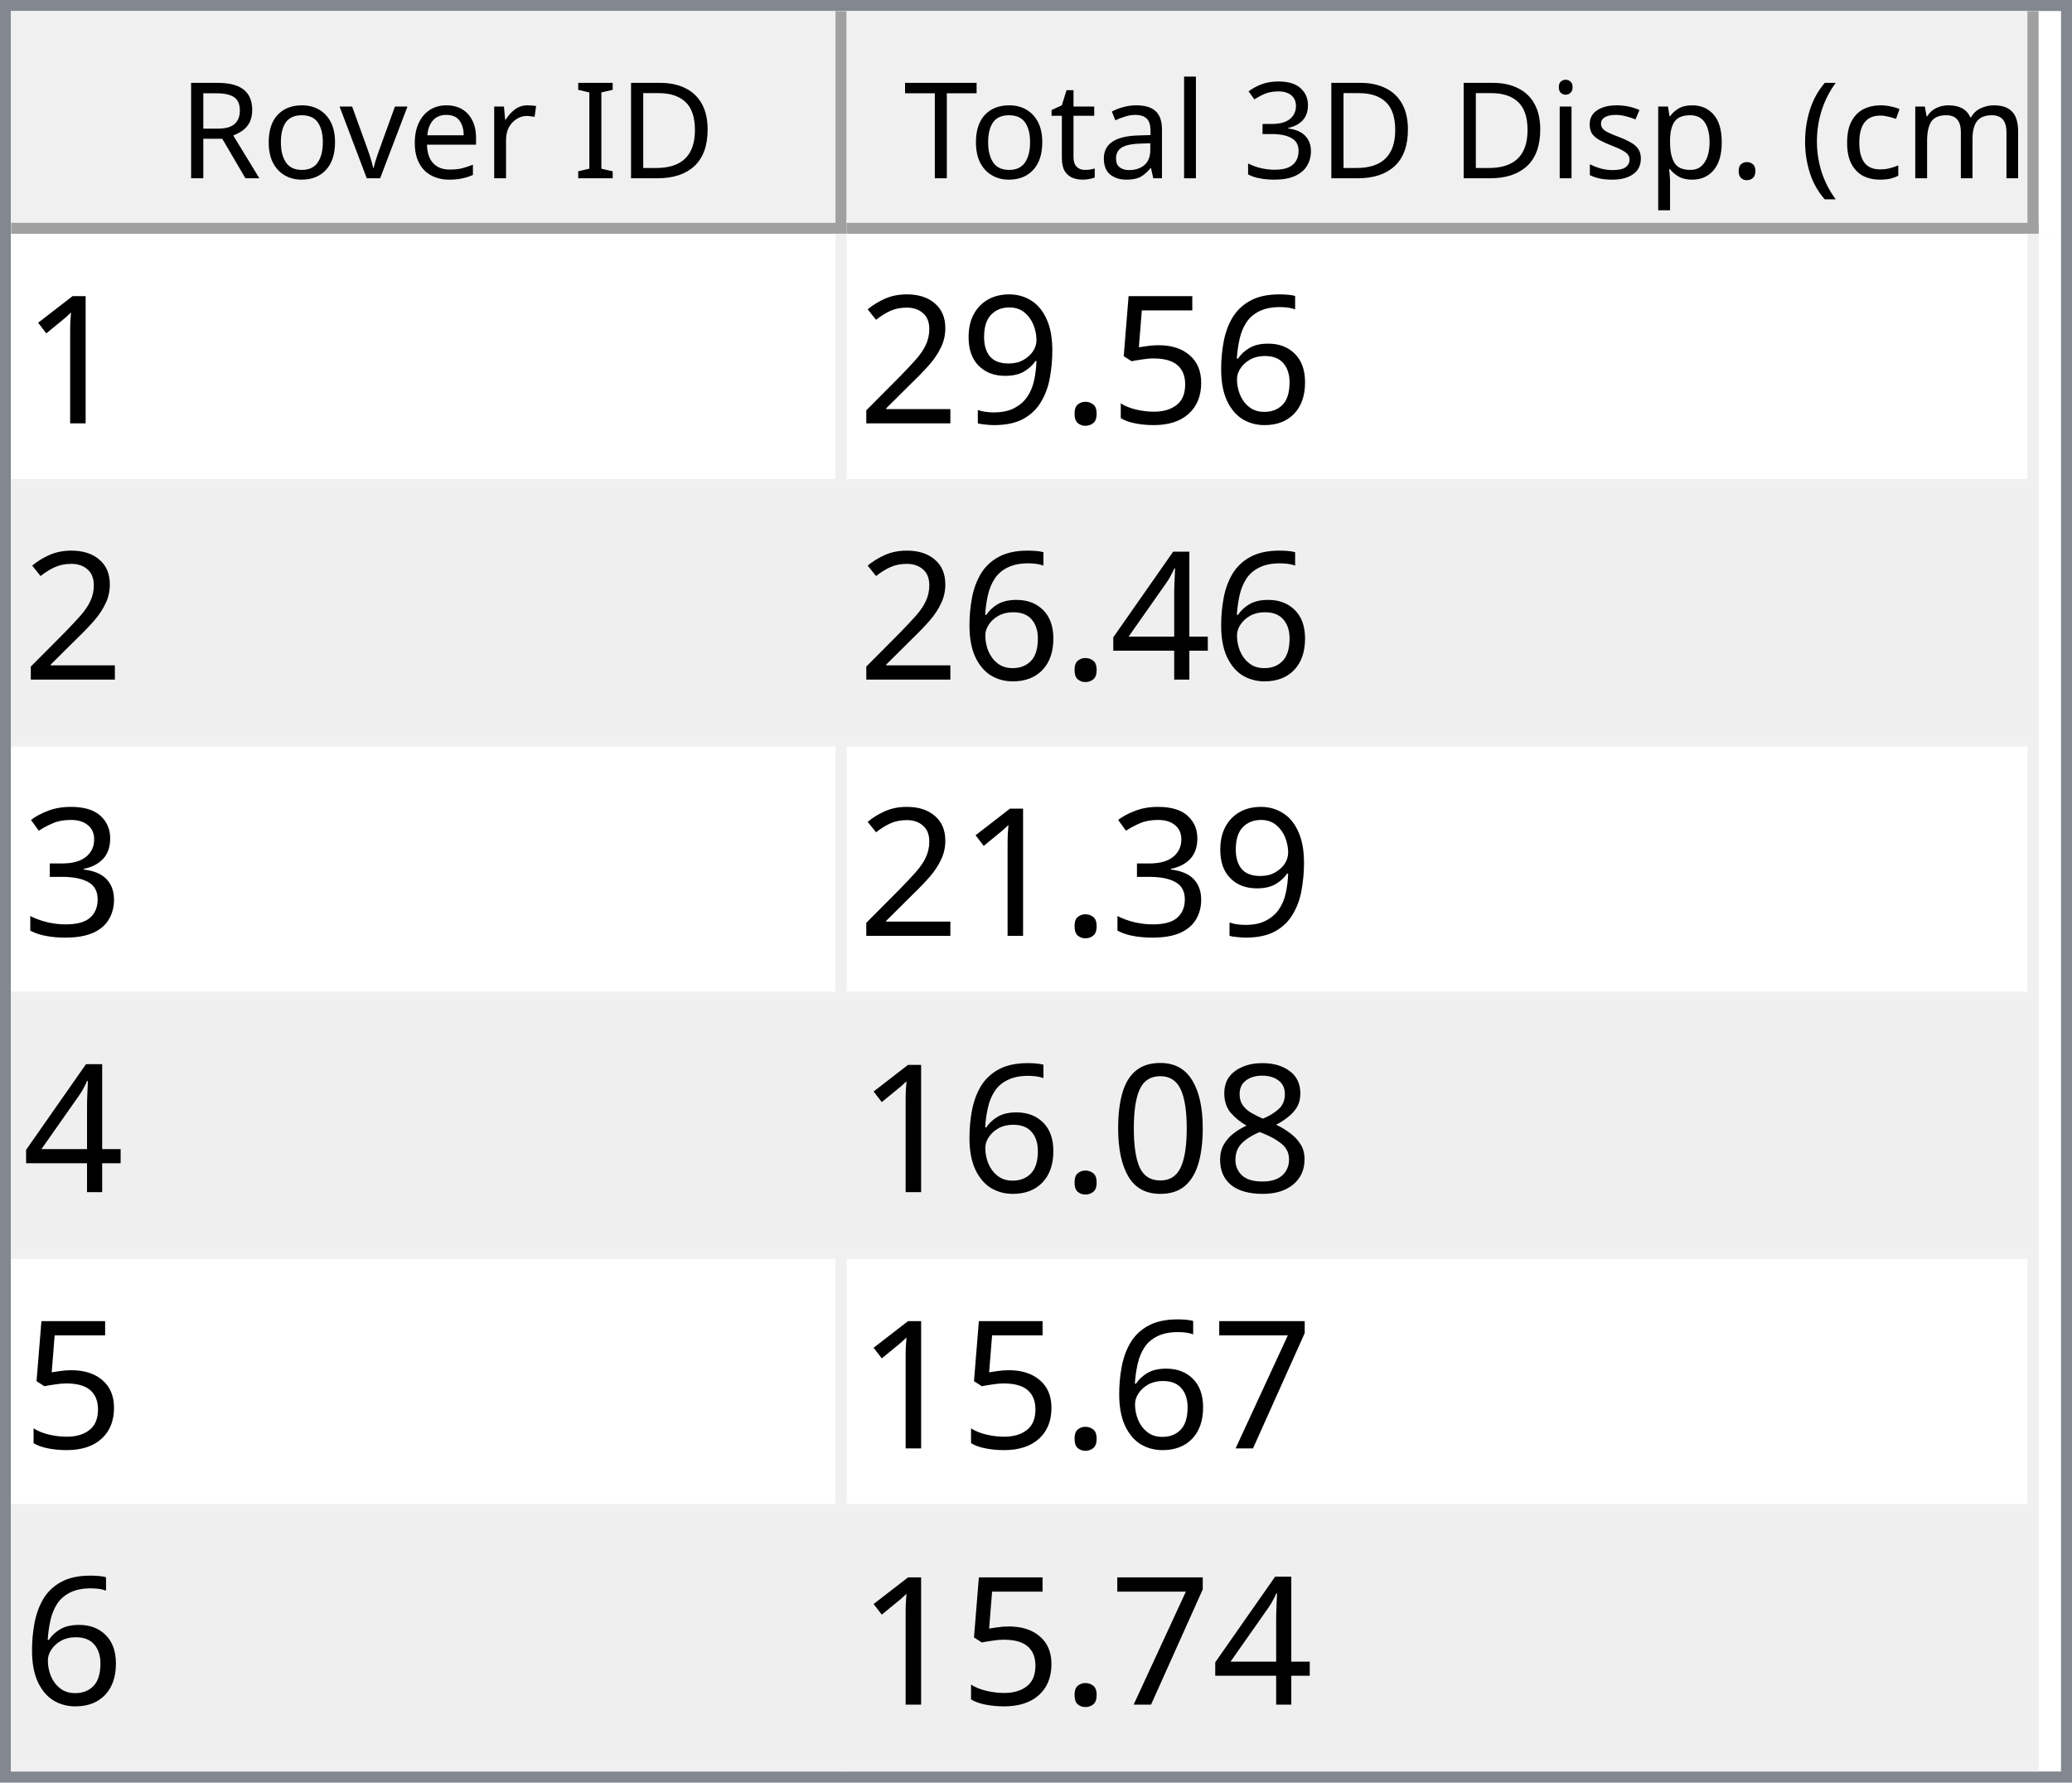
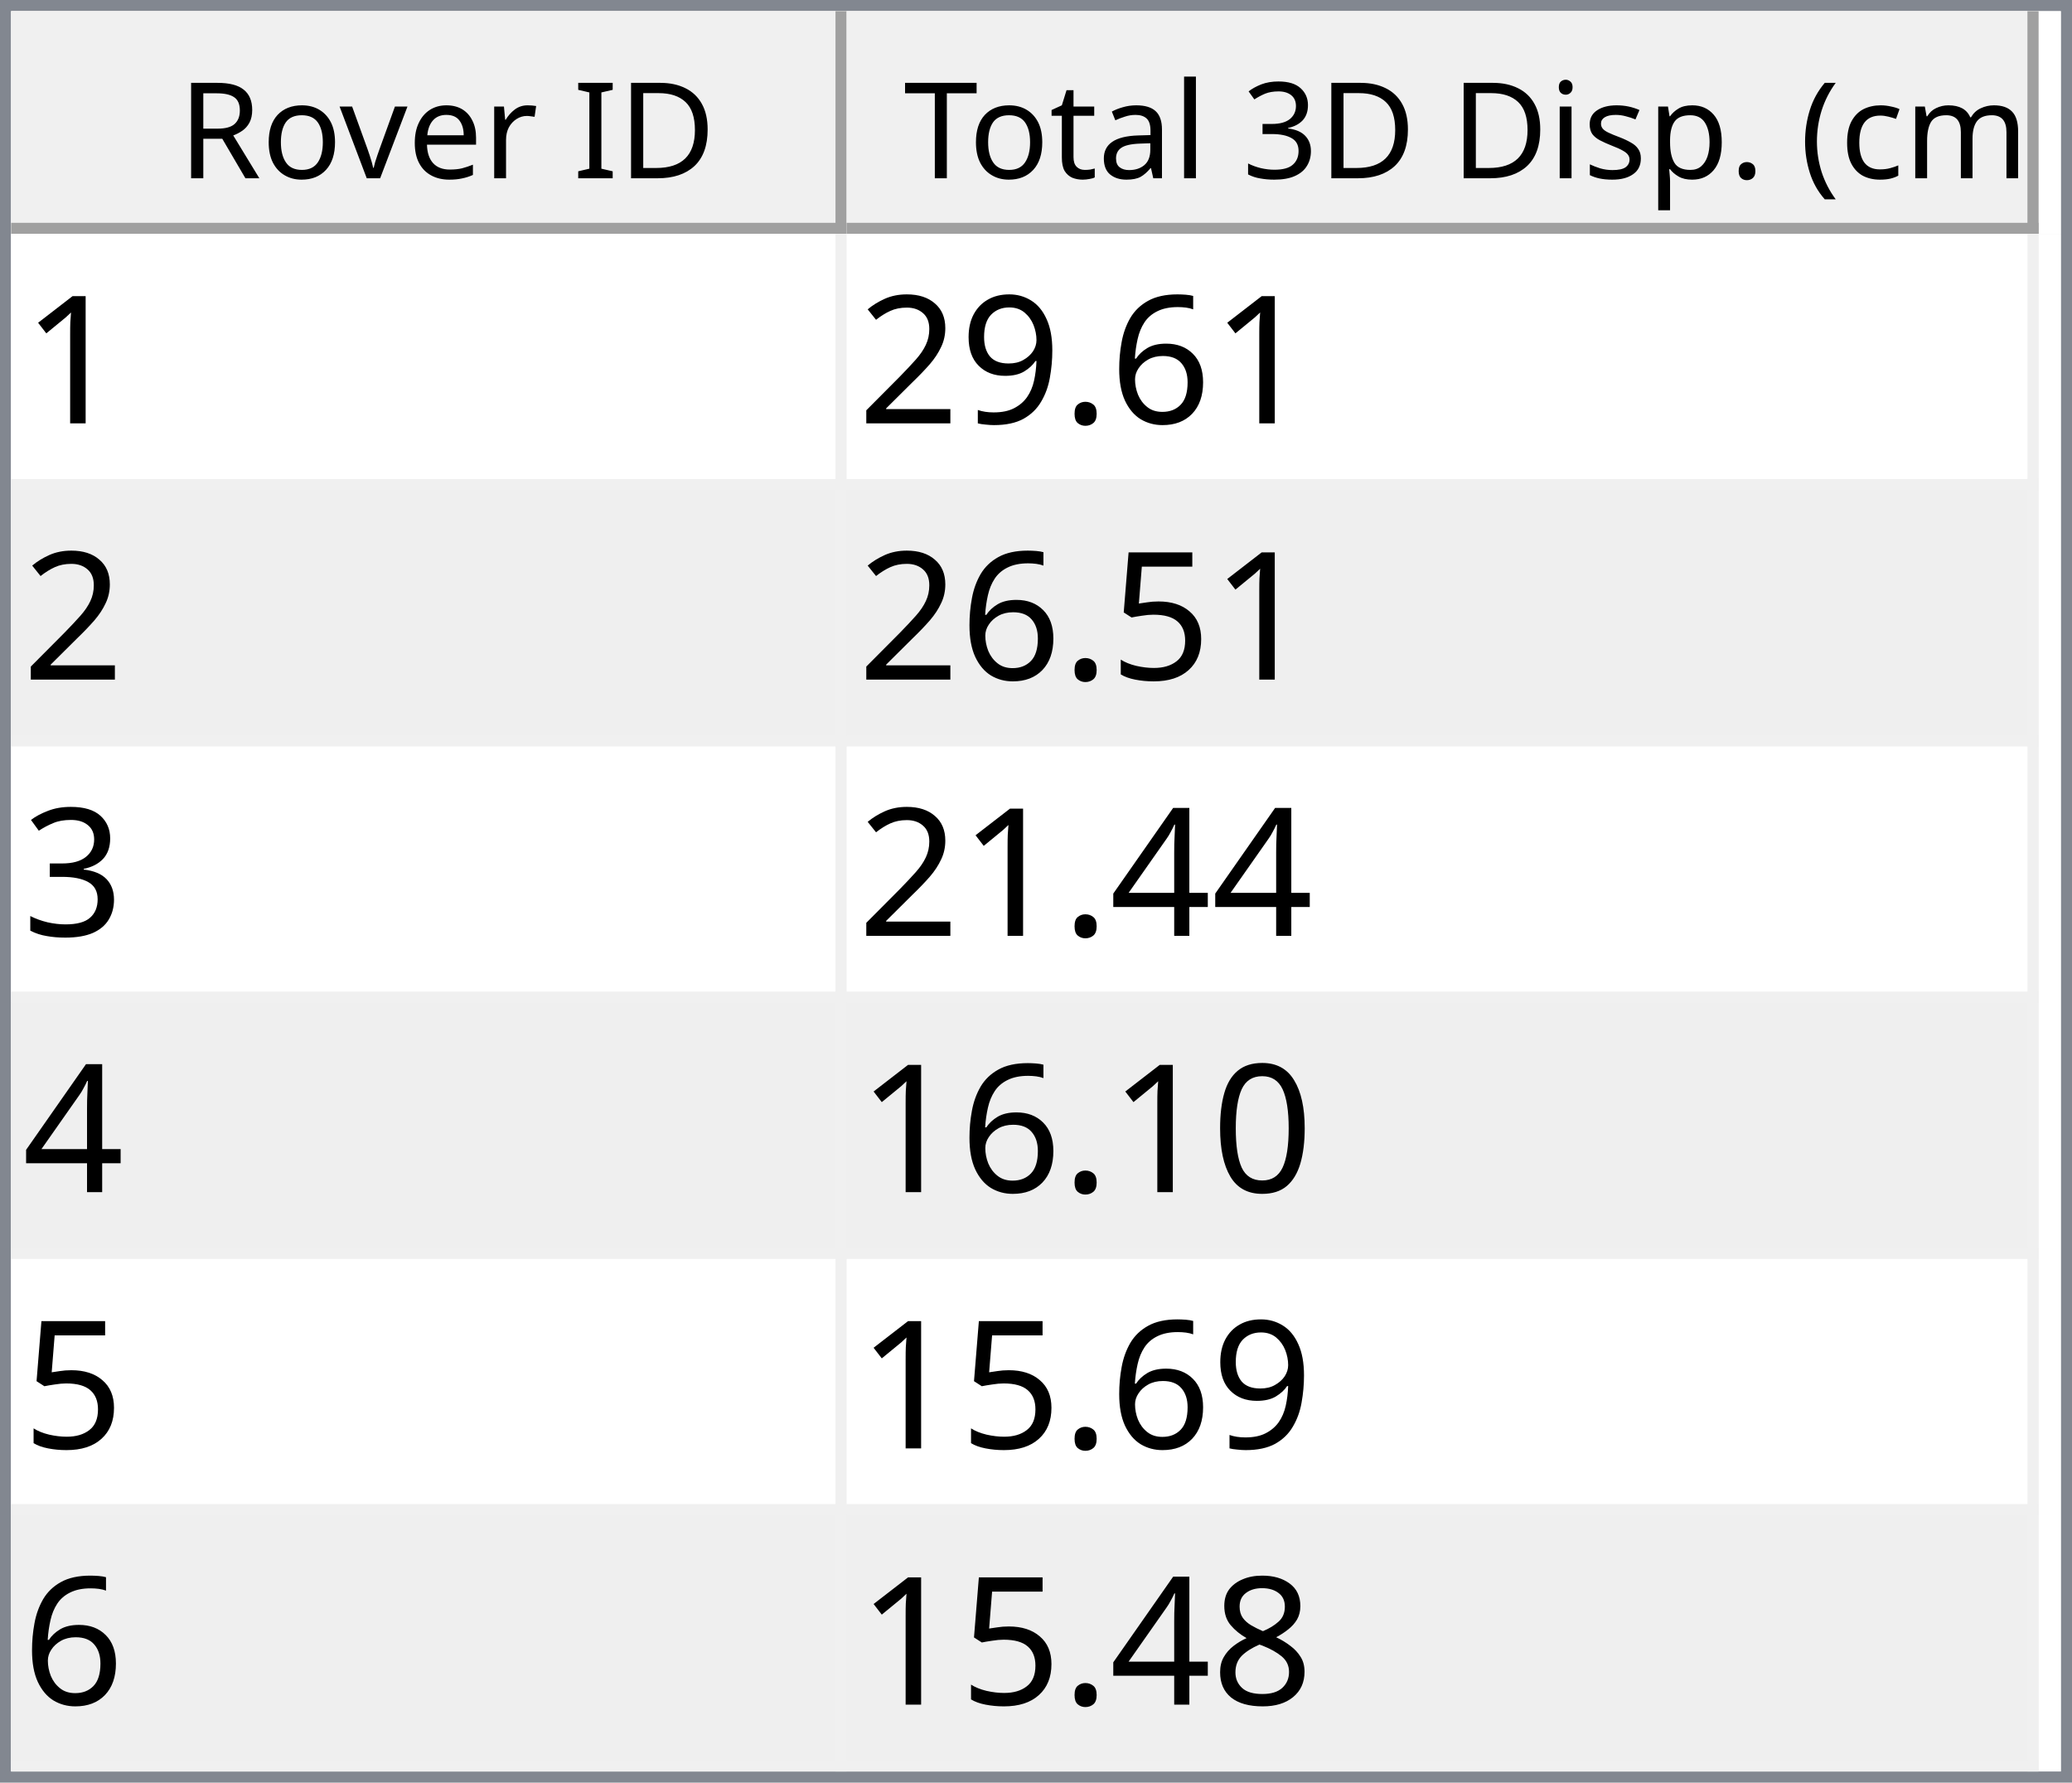
<svg xmlns="http://www.w3.org/2000/svg" style="fill-opacity:1; color-rendering:auto; color-interpolation:auto; text-rendering:auto; stroke:black; stroke-linecap:square; stroke-miterlimit:10; shape-rendering:auto; stroke-opacity:1; fill:black; stroke-dasharray:none; font-weight:normal; stroke-width:1; font-family:'Dialog'; font-style:normal; stroke-linejoin:miter; font-size:12px; stroke-dashoffset:0; image-rendering:auto;" width="186" height="160">
  <defs id="genericDefs" />
  <g>
    <defs id="defs1">
      <clipPath clipPathUnits="userSpaceOnUse" id="clipPath1">
        <path d="M0 0 L186 0 L186 160 L0 160 L0 0 Z" />
      </clipPath>
      <clipPath clipPathUnits="userSpaceOnUse" id="clipPath2">
        <path d="M0 0 L0 160 L186 160 L186 0 Z" />
      </clipPath>
      <clipPath clipPathUnits="userSpaceOnUse" id="clipPath3">
        <path d="M0 0 L0 20 L184 20 L184 0 Z" />
      </clipPath>
      <clipPath clipPathUnits="userSpaceOnUse" id="clipPath4">
        <path d="M0 0 L0 20 L75 20 L75 0 Z" />
      </clipPath>
      <clipPath clipPathUnits="userSpaceOnUse" id="clipPath5">
        <path d="M1 1 L1 19 L74 19 L74 1 Z" />
      </clipPath>
      <clipPath clipPathUnits="userSpaceOnUse" id="clipPath6">
        <path d="M0 0 L0 18 L73 18 L73 0 Z" />
      </clipPath>
      <clipPath clipPathUnits="userSpaceOnUse" id="clipPath7">
        <path d="M-0.5 -0.5 L-0.5 19.5 L74.5 19.5 L74.5 -0.5 Z" />
      </clipPath>
      <clipPath clipPathUnits="userSpaceOnUse" id="clipPath8">
        <path d="M0 0 L0 20 L107 20 L107 0 Z" />
      </clipPath>
      <clipPath clipPathUnits="userSpaceOnUse" id="clipPath9">
        <path d="M1 1 L1 19 L106 19 L106 1 Z" />
      </clipPath>
      <clipPath clipPathUnits="userSpaceOnUse" id="clipPath10">
        <path d="M0 0 L0 18 L105 18 L105 0 Z" />
      </clipPath>
      <clipPath clipPathUnits="userSpaceOnUse" id="clipPath11">
        <path d="M-0.5 -0.5 L-0.5 19.5 L106.5 19.5 L106.5 -0.5 Z" />
      </clipPath>
      <clipPath clipPathUnits="userSpaceOnUse" id="clipPath12">
        <path d="M0 0 L0 138 L184 138 L184 0 Z" />
      </clipPath>
      <clipPath clipPathUnits="userSpaceOnUse" id="clipPath13">
        <path d="M0 0 L0 138 L182 138 L182 0 Z" />
      </clipPath>
      <clipPath clipPathUnits="userSpaceOnUse" id="clipPath14">
        <path d="M-0.5 -0.5 L-0.5 137.5 L181.5 137.5 L181.5 -0.5 Z" />
      </clipPath>
      <clipPath clipPathUnits="userSpaceOnUse" id="clipPath15">
        <path d="M0 0 L0 22 L74 22 L74 0 Z" />
      </clipPath>
      <clipPath clipPathUnits="userSpaceOnUse" id="clipPath16">
        <path d="M0 0 L0 22 L106 22 L106 0 Z" />
      </clipPath>
      <font horiz-adv-x="64.551" id="font1">
        <font-face ascent="107.91" descent="25.098" units-per-em="100" style="font-style:normal; font-family:Segoe UI; font-weight:normal;" />
        <missing-glyph horiz-adv-x="64.551" d="M8.109 0 L8.109 68.266 L56.453 68.266 L56.453 0 L8.109 0 ZM15.328 7.234 L49.219 7.234 L49.219 61.031 L15.328 61.031 L15.328 7.234 Z" />
        <glyph unicode="D" horiz-adv-x="70.117" d="M9.188 0 L9.188 70.016 L28.516 70.016 Q65.531 70.016 65.531 35.891 Q65.531 19.672 55.25 9.836 Q44.969 0 27.734 0 L9.188 0 ZM17.391 62.594 L17.391 7.422 L27.828 7.422 Q41.609 7.422 49.273 14.797 Q56.938 22.172 56.938 35.688 Q56.938 62.594 28.328 62.594 L17.391 62.594 Z" />
        <glyph unicode="I" horiz-adv-x="26.611" d="M17.391 0 L9.188 0 L9.188 70.016 L17.391 70.016 L17.391 0 Z" />
        <glyph unicode=" " horiz-adv-x="27.393" d="" />
        <glyph unicode="r" horiz-adv-x="34.766" d="M34.188 41.891 Q32.078 43.5 28.125 43.5 Q23 43.5 19.555 38.672 Q16.109 33.844 16.109 25.484 L16.109 0 L8.109 0 L8.109 50 L16.109 50 L16.109 39.703 L16.312 39.703 Q18.016 44.969 21.531 47.922 Q25.047 50.875 29.391 50.875 Q32.516 50.875 34.188 50.203 L34.188 41.891 Z" />
        <glyph unicode="e" horiz-adv-x="52.295" d="M48.297 23 L12.984 23 Q13.188 14.656 17.484 10.109 Q21.781 5.562 29.297 5.562 Q37.75 5.562 44.828 11.141 L44.828 3.609 Q38.234 -1.172 27.391 -1.172 Q16.797 -1.172 10.742 5.641 Q4.688 12.453 4.688 24.812 Q4.688 36.469 11.305 43.82 Q17.922 51.172 27.734 51.172 Q37.547 51.172 42.922 44.828 Q48.297 38.484 48.297 27.203 L48.297 23 ZM40.094 29.781 Q40.047 36.719 36.75 40.578 Q33.453 44.438 27.594 44.438 Q21.922 44.438 17.969 40.383 Q14.016 36.328 13.094 29.781 L40.094 29.781 Z" />
        <glyph unicode="v" horiz-adv-x="47.9" d="M47.406 50 L27.484 0 L19.625 0 L0.688 50 L9.469 50 L22.172 13.672 Q23.578 9.672 23.922 6.688 L24.125 6.688 Q24.609 10.453 25.688 13.484 L38.969 50 L47.406 50 Z" />
        <glyph unicode="o" horiz-adv-x="58.594" d="M29 -1.172 Q17.922 -1.172 11.305 5.836 Q4.688 12.844 4.688 24.422 Q4.688 37.016 11.57 44.094 Q18.453 51.172 30.172 51.172 Q41.359 51.172 47.633 44.289 Q53.906 37.406 53.906 25.203 Q53.906 13.234 47.141 6.031 Q40.375 -1.172 29 -1.172 ZM29.594 44.438 Q21.875 44.438 17.383 39.188 Q12.891 33.938 12.891 24.703 Q12.891 15.828 17.43 10.695 Q21.969 5.562 29.594 5.562 Q37.359 5.562 41.531 10.594 Q45.703 15.625 45.703 24.906 Q45.703 34.281 41.531 39.359 Q37.359 44.438 29.594 44.438 Z" />
        <glyph unicode="R" horiz-adv-x="59.814" d="M59.375 0 L49.609 0 L37.891 19.625 Q36.281 22.359 34.766 24.289 Q33.25 26.219 31.664 27.438 Q30.078 28.656 28.25 29.219 Q26.422 29.781 24.125 29.781 L17.391 29.781 L17.391 0 L9.188 0 L9.188 70.016 L30.078 70.016 Q34.672 70.016 38.555 68.867 Q42.438 67.719 45.289 65.375 Q48.141 63.031 49.758 59.547 Q51.375 56.062 51.375 51.375 Q51.375 47.703 50.273 44.656 Q49.172 41.609 47.148 39.211 Q45.125 36.812 42.266 35.133 Q39.406 33.453 35.844 32.516 L35.844 32.328 Q37.594 31.547 38.891 30.547 Q40.188 29.547 41.359 28.18 Q42.531 26.812 43.68 25.078 Q44.828 23.344 46.234 21.047 L59.375 0 ZM17.391 62.594 L17.391 37.203 L28.516 37.203 Q31.594 37.203 34.203 38.133 Q36.812 39.062 38.719 40.797 Q40.625 42.531 41.703 45.047 Q42.781 47.562 42.781 50.688 Q42.781 56.297 39.141 59.445 Q35.5 62.594 28.609 62.594 L17.391 62.594 Z" />
        <glyph unicode=")" horiz-adv-x="30.176" d="M8.297 -15.922 L1.172 -15.922 Q16.406 2.344 16.406 26.812 Q16.406 51.469 1.078 70.016 L8.297 70.016 Q23.531 52.156 23.531 26.703 Q23.531 1.375 8.297 -15.922 Z" />
        <glyph unicode="m" horiz-adv-x="86.133" d="M79.109 0 L71.094 0 L71.094 28.719 Q71.094 37.016 68.531 40.727 Q65.969 44.438 59.906 44.438 Q54.781 44.438 51.195 39.75 Q47.609 35.062 47.609 28.516 L47.609 0 L39.594 0 L39.594 29.688 Q39.594 44.438 28.219 44.438 Q22.953 44.438 19.531 40.016 Q16.109 35.594 16.109 28.516 L16.109 0 L8.109 0 L8.109 50 L16.109 50 L16.109 42.094 L16.312 42.094 Q21.625 51.172 31.844 51.172 Q36.969 51.172 40.773 48.312 Q44.578 45.453 46 40.828 Q51.562 51.172 62.594 51.172 Q79.109 51.172 79.109 30.812 L79.109 0 Z" />
        <glyph unicode="c" horiz-adv-x="46.191" d="M42.188 2.297 Q36.422 -1.172 28.516 -1.172 Q17.828 -1.172 11.258 5.789 Q4.688 12.75 4.688 23.828 Q4.688 36.188 11.766 43.68 Q18.844 51.172 30.672 51.172 Q37.25 51.172 42.281 48.734 L42.281 40.531 Q36.719 44.438 30.375 44.438 Q22.703 44.438 17.797 38.945 Q12.891 33.453 12.891 24.516 Q12.891 15.719 17.508 10.641 Q22.125 5.562 29.891 5.562 Q36.422 5.562 42.188 9.906 L42.188 2.297 Z" />
        <glyph unicode="(" horiz-adv-x="30.176" d="M29.109 -15.922 L21.969 -15.922 Q6.844 1.375 6.844 26.703 Q6.844 52.156 21.969 70.016 L29.203 70.016 Q13.875 51.469 13.875 26.812 Q13.875 2.344 29.109 -15.922 Z" />
        <glyph unicode="." horiz-adv-x="21.68" d="M10.891 -1.078 Q8.641 -1.078 7.055 0.539 Q5.469 2.156 5.469 4.391 Q5.469 6.641 7.055 8.273 Q8.641 9.906 10.891 9.906 Q13.188 9.906 14.797 8.273 Q16.406 6.641 16.406 4.391 Q16.406 2.156 14.797 0.539 Q13.188 -1.078 10.891 -1.078 Z" />
        <glyph unicode="p" horiz-adv-x="58.789" d="M16.312 7.234 L16.109 7.234 L16.109 -23 L8.109 -23 L8.109 50 L16.109 50 L16.109 41.219 L16.312 41.219 Q22.219 51.172 33.594 51.172 Q43.266 51.172 48.688 44.461 Q54.109 37.75 54.109 26.469 Q54.109 13.922 48 6.375 Q41.891 -1.172 31.297 -1.172 Q21.578 -1.172 16.312 7.234 ZM16.109 27.391 L16.109 20.406 Q16.109 14.203 20.141 9.883 Q24.172 5.562 30.375 5.562 Q37.641 5.562 41.773 11.133 Q45.906 16.703 45.906 26.609 Q45.906 34.969 42.047 39.703 Q38.188 44.438 31.594 44.438 Q24.609 44.438 20.359 39.578 Q16.109 34.719 16.109 27.391 Z" />
        <glyph unicode="s" horiz-adv-x="42.432" d="M5.078 1.812 L5.078 10.406 Q11.625 5.562 19.484 5.562 Q30.031 5.562 30.031 12.594 Q30.031 14.594 29.125 15.992 Q28.219 17.391 26.68 18.461 Q25.141 19.531 23.07 20.383 Q21 21.234 18.609 22.172 Q15.281 23.484 12.766 24.828 Q10.25 26.172 8.57 27.859 Q6.891 29.547 6.031 31.695 Q5.172 33.844 5.172 36.719 Q5.172 40.234 6.789 42.945 Q8.406 45.656 11.086 47.484 Q13.766 49.312 17.211 50.242 Q20.656 51.172 24.312 51.172 Q30.812 51.172 35.938 48.922 L35.938 40.828 Q30.422 44.438 23.25 44.438 Q21 44.438 19.195 43.922 Q17.391 43.406 16.094 42.477 Q14.797 41.547 14.086 40.258 Q13.375 38.969 13.375 37.406 Q13.375 35.453 14.086 34.133 Q14.797 32.812 16.164 31.789 Q17.531 30.766 19.484 29.938 Q21.438 29.109 23.922 28.125 Q27.25 26.859 29.883 25.516 Q32.516 24.172 34.375 22.484 Q36.234 20.797 37.234 18.602 Q38.234 16.406 38.234 13.375 Q38.234 9.672 36.602 6.938 Q34.969 4.203 32.234 2.398 Q29.5 0.594 25.93 -0.289 Q22.359 -1.172 18.453 -1.172 Q10.75 -1.172 5.078 1.812 Z" />
        <glyph unicode="i" horiz-adv-x="24.219" d="M12.203 62.703 Q10.062 62.703 8.547 64.164 Q7.031 65.625 7.031 67.875 Q7.031 70.125 8.547 71.609 Q10.062 73.094 12.203 73.094 Q14.406 73.094 15.945 71.609 Q17.484 70.125 17.484 67.875 Q17.484 65.719 15.945 64.211 Q14.406 62.703 12.203 62.703 ZM16.109 0 L8.109 0 L8.109 50 L16.109 50 L16.109 0 Z" />
        <glyph unicode="3" horiz-adv-x="53.906" d="M46.531 19.828 Q46.531 15.094 44.75 11.211 Q42.969 7.328 39.719 4.57 Q36.469 1.812 31.93 0.297 Q27.391 -1.219 21.922 -1.219 Q11.922 -1.219 6 2.594 L6 11.188 Q13.094 5.609 22.219 5.609 Q25.875 5.609 28.828 6.539 Q31.781 7.469 33.906 9.227 Q36.031 10.984 37.18 13.477 Q38.328 15.969 38.328 19.094 Q38.328 32.812 18.797 32.812 L12.984 32.812 L12.984 39.594 L18.5 39.594 Q35.797 39.594 35.797 52.484 Q35.797 64.406 22.609 64.406 Q15.188 64.406 8.688 59.422 L8.688 67.188 Q15.375 71.188 24.609 71.188 Q29 71.188 32.57 69.969 Q36.141 68.75 38.68 66.555 Q41.219 64.359 42.609 61.281 Q44 58.203 44 54.5 Q44 40.672 30.031 36.719 L30.031 36.531 Q33.594 36.141 36.625 34.797 Q39.656 33.453 41.852 31.305 Q44.047 29.156 45.289 26.25 Q46.531 23.344 46.531 19.828 Z" />
        <glyph unicode="l" horiz-adv-x="24.219" d="M16.109 0 L8.109 0 L8.109 74.031 L16.109 74.031 L16.109 0 Z" />
        <glyph unicode="a" horiz-adv-x="50.879" d="M43.891 0 L35.891 0 L35.891 7.812 L35.688 7.812 Q30.469 -1.172 20.312 -1.172 Q12.844 -1.172 8.617 2.781 Q4.391 6.734 4.391 13.281 Q4.391 27.297 20.906 29.594 L35.891 31.688 Q35.891 44.438 25.594 44.438 Q16.547 44.438 9.281 38.281 L9.281 46.484 Q16.656 51.172 26.266 51.172 Q43.891 51.172 43.891 32.516 L43.891 0 ZM35.891 25.297 L23.828 23.641 Q18.266 22.859 15.43 20.875 Q12.594 18.891 12.594 13.875 Q12.594 10.203 15.211 7.883 Q17.828 5.562 22.172 5.562 Q28.125 5.562 32.008 9.742 Q35.891 13.922 35.891 20.312 L35.891 25.297 Z" />
        <glyph unicode="t" horiz-adv-x="33.887" d="M31.297 0.484 Q28.469 -1.078 23.828 -1.078 Q10.688 -1.078 10.688 13.578 L10.688 43.172 L2.094 43.172 L2.094 50 L10.688 50 L10.688 62.203 L18.703 64.797 L18.703 50 L31.297 50 L31.297 43.172 L18.703 43.172 L18.703 14.984 Q18.703 9.969 20.414 7.82 Q22.125 5.672 26.078 5.672 Q29.109 5.672 31.297 7.328 L31.297 0.484 Z" />
        <glyph unicode="T" horiz-adv-x="52.393" d="M50.594 62.594 L30.375 62.594 L30.375 0 L22.172 0 L22.172 62.594 L2 62.594 L2 70.016 L50.594 70.016 L50.594 62.594 Z" />
      </font>
      <font horiz-adv-x="75.0" id="font2">
        <font-face ascent="100.537" descent="21.973" units-per-em="100" style="font-style:normal; font-family:sans-serif; font-weight:normal;" />
        <missing-glyph horiz-adv-x="75.0" d="M12.5 0 L12.5 62.5 L62.5 62.5 L62.5 0 L12.5 0 ZM14.062 1.562 L60.938 1.562 L60.938 60.938 L14.062 60.938 L14.062 1.562 Z" />
        <glyph unicode="1" horiz-adv-x="55.615" d="M37.25 0 L28.469 0 L28.469 56 Q25.297 52.984 20.141 49.953 Q14.984 46.922 10.891 45.406 L10.891 53.906 Q18.266 57.375 23.781 62.305 Q29.297 67.234 31.594 71.875 L37.25 71.875 L37.25 0 Z" />
        <glyph unicode="6" horiz-adv-x="55.615" d="M49.75 54.047 L41.016 53.375 Q39.844 58.547 37.703 60.891 Q34.125 64.656 28.906 64.656 Q24.703 64.656 21.531 62.312 Q17.391 59.281 14.992 53.469 Q12.594 47.656 12.5 36.922 Q15.672 41.75 20.266 44.094 Q24.859 46.438 29.891 46.438 Q38.672 46.438 44.852 39.969 Q51.031 33.5 51.031 23.25 Q51.031 16.5 48.125 10.719 Q45.219 4.938 40.141 1.859 Q35.062 -1.219 28.609 -1.219 Q17.625 -1.219 10.695 6.859 Q3.766 14.938 3.766 33.5 Q3.766 54.25 11.422 63.672 Q18.109 71.875 29.438 71.875 Q37.891 71.875 43.289 67.141 Q48.688 62.406 49.75 54.047 ZM13.875 23.188 Q13.875 18.656 15.797 14.508 Q17.719 10.359 21.188 8.18 Q24.656 6 28.469 6 Q34.031 6 38.039 10.492 Q42.047 14.984 42.047 22.703 Q42.047 30.125 38.086 34.398 Q34.125 38.672 28.125 38.672 Q22.172 38.672 18.023 34.398 Q13.875 30.125 13.875 23.188 Z" />
-         <glyph unicode="5" horiz-adv-x="55.615" d="M4.156 18.75 L13.375 19.531 Q14.406 12.797 18.141 9.398 Q21.875 6 27.156 6 Q33.5 6 37.891 10.789 Q42.281 15.578 42.281 23.484 Q42.281 31 38.062 35.352 Q33.844 39.703 27 39.703 Q22.75 39.703 19.336 37.773 Q15.922 35.844 13.969 32.766 L5.719 33.844 L12.641 70.609 L48.25 70.609 L48.25 62.203 L19.672 62.203 L15.828 42.969 Q22.266 47.469 29.344 47.469 Q38.719 47.469 45.164 40.969 Q51.609 34.469 51.609 24.266 Q51.609 14.547 45.953 7.469 Q39.062 -1.219 27.156 -1.219 Q17.391 -1.219 11.211 4.25 Q5.031 9.719 4.156 18.75 Z" />
        <glyph unicode="." horiz-adv-x="27.783" d="M9.078 0 L9.078 10.016 L19.094 10.016 L19.094 0 L9.078 0 Z" />
        <glyph unicode="9" horiz-adv-x="55.615" d="M5.469 16.547 L13.922 17.328 Q14.984 11.375 18.016 8.688 Q21.047 6 25.781 6 Q29.828 6 32.883 7.859 Q35.938 9.719 37.891 12.82 Q39.844 15.922 41.164 21.195 Q42.484 26.469 42.484 31.938 Q42.484 32.516 42.438 33.688 Q39.797 29.5 35.234 26.883 Q30.672 24.266 25.344 24.266 Q16.453 24.266 10.305 30.711 Q4.156 37.156 4.156 47.703 Q4.156 58.594 10.578 65.234 Q17 71.875 26.656 71.875 Q33.641 71.875 39.43 68.117 Q45.219 64.359 48.219 57.398 Q51.219 50.438 51.219 37.25 Q51.219 23.531 48.242 15.406 Q45.266 7.281 39.383 3.031 Q33.5 -1.219 25.594 -1.219 Q17.188 -1.219 11.867 3.445 Q6.547 8.109 5.469 16.547 ZM41.453 48.141 Q41.453 55.719 37.43 60.156 Q33.406 64.594 27.734 64.594 Q21.875 64.594 17.531 59.812 Q13.188 55.031 13.188 47.406 Q13.188 40.578 17.312 36.305 Q21.438 32.031 27.484 32.031 Q33.594 32.031 37.523 36.305 Q41.453 40.578 41.453 48.141 Z" />
        <glyph unicode="2" horiz-adv-x="55.615" d="M50.344 8.453 L50.344 0 L3.031 0 Q2.938 3.172 4.047 6.109 Q5.859 10.938 9.836 15.625 Q13.812 20.312 21.344 26.469 Q33.016 36.031 37.117 41.625 Q41.219 47.219 41.219 52.203 Q41.219 57.422 37.477 61.008 Q33.734 64.594 27.734 64.594 Q21.391 64.594 17.578 60.789 Q13.766 56.984 13.719 50.25 L4.688 51.172 Q5.609 61.281 11.664 66.578 Q17.719 71.875 27.938 71.875 Q38.234 71.875 44.242 66.164 Q50.25 60.453 50.25 52 Q50.25 47.703 48.492 43.555 Q46.734 39.406 42.656 34.812 Q38.578 30.219 29.109 22.219 Q21.188 15.578 18.945 13.211 Q16.703 10.844 15.234 8.453 L50.344 8.453 Z" />
+         <glyph unicode="5" horiz-adv-x="55.615" d="M4.156 18.75 L13.375 19.531 Q14.406 12.797 18.141 9.398 Q21.875 6 27.156 6 Q33.5 6 37.891 10.789 Q42.281 15.578 42.281 23.484 Q42.281 31 38.062 35.352 Q33.844 39.703 27 39.703 Q22.75 39.703 19.336 37.773 Q15.922 35.844 13.969 32.766 L5.719 33.844 L12.641 70.609 L48.25 70.609 L48.25 62.203 L19.672 62.203 L15.828 42.969 Q22.266 47.469 29.344 47.469 Q38.719 47.469 45.164 40.969 Q51.609 34.469 51.609 24.266 Q51.609 14.547 45.953 7.469 Q39.062 -1.219 27.156 -1.219 Q17.391 -1.219 11.211 4.25 Q5.031 9.719 4.156 18.75 Z" />
+         <glyph unicode="3" horiz-adv-x="55.615" d="M4.203 18.891 L12.984 20.062 Q14.5 12.594 18.141 9.297 Q21.781 6 27 6 Q33.203 6 37.477 10.297 Q41.75 14.594 41.75 20.953 Q41.75 27 37.797 30.93 Q33.844 34.859 27.734 34.859 Q25.25 34.859 21.531 33.891 L22.516 41.609 Q23.391 41.5 23.922 41.5 Q29.547 41.5 34.039 44.43 Q38.531 47.359 38.531 53.469 Q38.531 58.297 35.258 61.477 Q31.984 64.656 26.812 64.656 Q21.688 64.656 18.266 61.43 Q14.844 58.203 13.875 51.766 L5.078 53.328 Q6.688 62.156 12.398 67.016 Q18.109 71.875 26.609 71.875 Q32.469 71.875 37.398 69.359 Q42.328 66.844 44.945 62.5 Q47.562 58.156 47.562 53.266 Q47.562 48.641 45.07 44.828 Q42.578 41.016 37.703 38.766 Q44.047 37.312 47.562 32.695 Q51.078 28.078 51.078 21.141 Q51.078 11.766 44.242 5.25 Q37.406 -1.266 26.953 -1.266 Q17.531 -1.266 11.305 4.352 Q5.078 9.969 4.203 18.891 Z" />
        <glyph unicode="4" horiz-adv-x="55.615" d="M32.328 0 L32.328 17.141 L1.266 17.141 L1.266 25.203 L33.938 71.578 L41.109 71.578 L41.109 25.203 L50.781 25.203 L50.781 17.141 L41.109 17.141 L41.109 0 L32.328 0 ZM32.328 25.203 L32.328 57.469 L9.906 25.203 L32.328 25.203 Z" />
-         <glyph unicode="3" horiz-adv-x="55.615" d="M4.203 18.891 L12.984 20.062 Q14.5 12.594 18.141 9.297 Q21.781 6 27 6 Q33.203 6 37.477 10.297 Q41.75 14.594 41.75 20.953 Q41.75 27 37.797 30.93 Q33.844 34.859 27.734 34.859 Q25.25 34.859 21.531 33.891 L22.516 41.609 Q23.391 41.5 23.922 41.5 Q29.547 41.5 34.039 44.43 Q38.531 47.359 38.531 53.469 Q38.531 58.297 35.258 61.477 Q31.984 64.656 26.812 64.656 Q21.688 64.656 18.266 61.43 Q14.844 58.203 13.875 51.766 L5.078 53.328 Q6.688 62.156 12.398 67.016 Q18.109 71.875 26.609 71.875 Q32.469 71.875 37.398 69.359 Q42.328 66.844 44.945 62.5 Q47.562 58.156 47.562 53.266 Q47.562 48.641 45.07 44.828 Q42.578 41.016 37.703 38.766 Q44.047 37.312 47.562 32.695 Q51.078 28.078 51.078 21.141 Q51.078 11.766 44.242 5.25 Q37.406 -1.266 26.953 -1.266 Q17.531 -1.266 11.305 4.352 Q5.078 9.969 4.203 18.891 Z" />
+         <glyph unicode="0" horiz-adv-x="55.615" d="M4.156 35.297 Q4.156 48 6.766 55.742 Q9.375 63.484 14.523 67.68 Q19.672 71.875 27.484 71.875 Q33.25 71.875 37.594 69.555 Q41.938 67.234 44.773 62.867 Q47.609 58.5 49.219 52.227 Q50.828 45.953 50.828 35.297 Q50.828 22.703 48.242 14.969 Q45.656 7.234 40.508 3.008 Q35.359 -1.219 27.484 -1.219 Q17.141 -1.219 11.234 6.203 Q4.156 15.141 4.156 35.297 ZM13.188 35.297 Q13.188 17.672 17.312 11.836 Q21.438 6 27.484 6 Q33.547 6 37.672 11.859 Q41.797 17.719 41.797 35.297 Q41.797 52.984 37.672 58.789 Q33.547 64.594 27.391 64.594 Q21.344 64.594 17.719 59.469 Q13.188 52.938 13.188 35.297 Z" />
        <glyph unicode="8" horiz-adv-x="55.615" d="M17.672 38.812 Q12.203 40.828 9.57 44.539 Q6.938 48.25 6.938 53.422 Q6.938 61.234 12.555 66.555 Q18.172 71.875 27.484 71.875 Q36.859 71.875 42.578 66.43 Q48.297 60.984 48.297 53.172 Q48.297 48.188 45.68 44.508 Q43.062 40.828 37.75 38.812 Q44.344 36.672 47.781 31.883 Q51.219 27.094 51.219 20.453 Q51.219 11.281 44.727 5.031 Q38.234 -1.219 27.641 -1.219 Q17.047 -1.219 10.547 5.055 Q4.047 11.328 4.047 20.703 Q4.047 27.688 7.594 32.398 Q11.141 37.109 17.672 38.812 ZM15.922 53.719 Q15.922 48.641 19.195 45.414 Q22.469 42.188 27.688 42.188 Q32.766 42.188 36.016 45.383 Q39.266 48.578 39.266 53.219 Q39.266 58.062 35.914 61.359 Q32.562 64.656 27.594 64.656 Q22.562 64.656 19.242 61.43 Q15.922 58.203 15.922 53.719 ZM13.094 20.656 Q13.094 16.891 14.875 13.375 Q16.656 9.859 20.172 7.93 Q23.688 6 27.734 6 Q34.031 6 38.133 10.055 Q42.234 14.109 42.234 20.359 Q42.234 26.703 38.016 30.859 Q33.797 35.016 27.438 35.016 Q21.234 35.016 17.164 30.914 Q13.094 26.812 13.094 20.656 Z" />
-         <glyph unicode="0" horiz-adv-x="55.615" d="M4.156 35.297 Q4.156 48 6.766 55.742 Q9.375 63.484 14.523 67.68 Q19.672 71.875 27.484 71.875 Q33.25 71.875 37.594 69.555 Q41.938 67.234 44.773 62.867 Q47.609 58.5 49.219 52.227 Q50.828 45.953 50.828 35.297 Q50.828 22.703 48.242 14.969 Q45.656 7.234 40.508 3.008 Q35.359 -1.219 27.484 -1.219 Q17.141 -1.219 11.234 6.203 Q4.156 15.141 4.156 35.297 ZM13.188 35.297 Q13.188 17.672 17.312 11.836 Q21.438 6 27.484 6 Q33.547 6 37.672 11.859 Q41.797 17.719 41.797 35.297 Q41.797 52.984 37.672 58.789 Q33.547 64.594 27.391 64.594 Q21.344 64.594 17.719 59.469 Q13.188 52.938 13.188 35.297 Z" />
-         <glyph unicode="7" horiz-adv-x="55.615" d="M4.734 62.203 L4.734 70.656 L51.078 70.656 L51.078 63.812 Q44.234 56.547 37.523 44.484 Q30.812 32.422 27.156 19.672 Q24.516 10.688 23.781 0 L14.75 0 Q14.891 8.453 18.062 20.414 Q21.234 32.375 27.172 43.484 Q33.109 54.594 39.797 62.203 L4.734 62.203 Z" />
      </font>
    </defs>
    <g style="fill:white; stroke:white;">
      <rect x="0" y="0" width="186" style="clip-path:url(#clipPath1); stroke:none;" height="160" />
    </g>
    <g style="fill:white; text-rendering:optimizeSpeed; color-rendering:optimizeSpeed; image-rendering:optimizeSpeed; shape-rendering:crispEdges; stroke:white; color-interpolation:sRGB;">
      <rect x="0" width="186" height="160" y="0" style="stroke:none;" />
      <path style="stroke:none;" d="M0 160 L186 160 L186 0 L0 0 Z" />
    </g>
    <g style="fill:rgb(240,240,240); font-family:'Segoe UI'; stroke:rgb(240,240,240);">
      <rect x="0" y="0" width="186" style="clip-path:url(#clipPath2); stroke:none;" height="160" />
    </g>
    <g style="fill:rgb(130,135,144); font-family:'Segoe UI'; stroke:rgb(130,135,144);">
      <path d="M0 0 L186 0 L186 160 L0 160 L0 0 ZM1 1 L185 1 L185 159 L1 159 L1 1 Z" style="fill-rule:evenodd; clip-path:url(#clipPath2); stroke:none;" />
    </g>
    <g style="fill:white; font-family:'Segoe UI'; stroke:white;" transform="translate(1,1)">
      <rect x="0" y="0" width="184" style="clip-path:url(#clipPath3); stroke:none;" height="20" />
    </g>
    <g style="fill:rgb(240,240,240); font-family:'Segoe UI'; stroke:rgb(240,240,240);" transform="translate(1,1)">
      <rect x="0" y="0" width="75" style="clip-path:url(#clipPath4); stroke:none;" height="20" />
    </g>
    <g style="font-family:'Segoe UI';" transform="translate(2,2)">
      <text x="14" xml:space="preserve" y="14" style="clip-path:url(#clipPath6); stroke:none;">Rover ID</text>
    </g>
    <g style="fill:rgb(160,160,160); font-family:'Segoe UI'; stroke:rgb(160,160,160); stroke-linejoin:bevel;" transform="translate(1.5,1.5)">
      <line x1="74" x2="74" y1="0" style="fill:none; clip-path:url(#clipPath7);" y2="19" />
    </g>
    <g style="fill:rgb(160,160,160); font-family:'Segoe UI'; stroke:rgb(160,160,160); stroke-linejoin:bevel;" transform="matrix(1,0,0,1,1,1) translate(0.5,0.5)">
      <line x1="0" x2="74" y1="19" style="fill:none; clip-path:url(#clipPath7);" y2="19" />
    </g>
    <g style="fill:rgb(240,240,240); font-family:'Segoe UI'; stroke:rgb(240,240,240);" transform="translate(76,1)">
      <rect x="0" y="0" width="107" style="clip-path:url(#clipPath8); stroke:none;" height="20" />
    </g>
    <g style="font-family:'Segoe UI';" transform="translate(77,2)">
      <text x="1" xml:space="preserve" y="14" style="clip-path:url(#clipPath10); stroke:none;"> Total 3D Disp. (cm)</text>
    </g>
    <g style="fill:rgb(160,160,160); font-family:'Segoe UI'; stroke:rgb(160,160,160); stroke-linejoin:bevel;" transform="translate(76.5,1.5)">
      <line x1="106" x2="106" y1="0" style="fill:none; clip-path:url(#clipPath11);" y2="19" />
    </g>
    <g style="fill:rgb(160,160,160); font-family:'Segoe UI'; stroke:rgb(160,160,160); stroke-linejoin:bevel;" transform="matrix(1,0,0,1,76,1) translate(0.5,0.5)">
      <line x1="0" x2="106" y1="19" style="fill:none; clip-path:url(#clipPath11);" y2="19" />
    </g>
    <g style="fill:white; font-family:'Segoe UI'; stroke:white;" transform="translate(1,21)">
      <rect x="0" y="0" width="184" style="clip-path:url(#clipPath12); stroke:none;" height="138" />
    </g>
    <g style="fill:rgb(240,240,240); font-size:16px; font-family:sans-serif; stroke:rgb(240,240,240);" transform="translate(1,21)">
      <rect x="0" y="0" width="182" style="clip-path:url(#clipPath13); stroke:none;" height="138" />
      <line transform="translate(0.5,0.5)" x1="0" x2="181" y1="22" style="clip-path:url(#clipPath14); fill:none; stroke-linejoin:bevel;" y2="22" />
    </g>
    <g transform="matrix(1,0,0,1,1,21) translate(0.5,0.5)" style="fill:rgb(240,240,240); font-size:16px; font-family:sans-serif; stroke:rgb(240,240,240); stroke-linejoin:bevel;">
      <line x1="0" x2="181" y1="45" style="fill:none; clip-path:url(#clipPath14);" y2="45" />
    </g>
    <g transform="matrix(1,0,0,1,1,21) translate(0.5,0.5)" style="fill:rgb(240,240,240); font-size:16px; font-family:sans-serif; stroke:rgb(240,240,240); stroke-linejoin:bevel;">
      <line x1="0" x2="181" y1="68" style="fill:none; clip-path:url(#clipPath14);" y2="68" />
    </g>
    <g transform="matrix(1,0,0,1,1,21) translate(0.5,0.5)" style="fill:rgb(240,240,240); font-size:16px; font-family:sans-serif; stroke:rgb(240,240,240); stroke-linejoin:bevel;">
      <line x1="0" x2="181" y1="91" style="fill:none; clip-path:url(#clipPath14);" y2="91" />
    </g>
    <g transform="matrix(1,0,0,1,1,21) translate(0.5,0.5)" style="fill:rgb(240,240,240); font-size:16px; font-family:sans-serif; stroke:rgb(240,240,240); stroke-linejoin:bevel;">
      <line x1="0" x2="181" y1="114" style="fill:none; clip-path:url(#clipPath14);" y2="114" />
    </g>
    <g transform="matrix(1,0,0,1,1,21) translate(0.5,0.5)" style="fill:rgb(240,240,240); font-size:16px; font-family:sans-serif; stroke:rgb(240,240,240); stroke-linejoin:bevel;">
      <line x1="0" x2="181" y1="137" style="fill:none; clip-path:url(#clipPath14);" y2="137" />
    </g>
    <g transform="matrix(1,0,0,1,1,21) translate(0.5,0.5)" style="fill:rgb(240,240,240); font-size:16px; font-family:sans-serif; stroke:rgb(240,240,240); stroke-linejoin:bevel;">
      <line x1="74" x2="74" y1="0" style="fill:none; clip-path:url(#clipPath14);" y2="137" />
    </g>
    <g transform="matrix(1,0,0,1,1,21) translate(0.5,0.5)" style="fill:rgb(240,240,240); font-size:16px; font-family:sans-serif; stroke:rgb(240,240,240); stroke-linejoin:bevel;">
      <line x1="181" x2="181" y1="0" style="fill:none; clip-path:url(#clipPath14);" y2="137" />
    </g>
    <g style="fill:white; font-size:16px; font-family:sans-serif; stroke:white;" transform="matrix(1,0,0,1,1,21)">
      <rect x="0" y="0" width="74" style="clip-path:url(#clipPath15); stroke:none;" height="22" />
      <text x="1" y="17" style="fill:black; clip-path:url(#clipPath15); stroke:none;" xml:space="preserve">1</text>
    </g>
    <g style="fill:white; font-size:16px; font-family:sans-serif; stroke:white;" transform="matrix(1,0,0,1,1,21) translate(75,0)">
      <rect x="0" y="0" width="106" style="clip-path:url(#clipPath16); stroke:none;" height="22" />
-       <text x="1" y="17" style="fill:black; clip-path:url(#clipPath16); stroke:none;" xml:space="preserve">29.56</text>
+       <text x="1" y="17" style="fill:black; clip-path:url(#clipPath16); stroke:none;" xml:space="preserve">29.61</text>
    </g>
    <g style="fill:rgb(239,239,239); font-size:16px; font-family:sans-serif; stroke:rgb(239,239,239);" transform="matrix(1,0,0,1,1,21) translate(0,23)">
      <rect x="0" y="0" width="74" style="clip-path:url(#clipPath15); stroke:none;" height="22" />
      <text x="1" y="17" style="fill:black; clip-path:url(#clipPath15); stroke:none;" xml:space="preserve">2</text>
    </g>
    <g style="fill:rgb(239,239,239); font-size:16px; font-family:sans-serif; stroke:rgb(239,239,239);" transform="matrix(1,0,0,1,1,21) translate(75,23)">
      <rect x="0" y="0" width="106" style="clip-path:url(#clipPath16); stroke:none;" height="22" />
-       <text x="1" y="17" style="fill:black; clip-path:url(#clipPath16); stroke:none;" xml:space="preserve">26.46</text>
+       <text x="1" y="17" style="fill:black; clip-path:url(#clipPath16); stroke:none;" xml:space="preserve">26.51</text>
    </g>
    <g style="fill:white; font-size:16px; font-family:sans-serif; stroke:white;" transform="matrix(1,0,0,1,1,21) translate(0,46)">
      <rect x="0" y="0" width="74" style="clip-path:url(#clipPath15); stroke:none;" height="22" />
      <text x="1" y="17" style="fill:black; clip-path:url(#clipPath15); stroke:none;" xml:space="preserve">3</text>
    </g>
    <g style="fill:white; font-size:16px; font-family:sans-serif; stroke:white;" transform="matrix(1,0,0,1,1,21) translate(75,46)">
      <rect x="0" y="0" width="106" style="clip-path:url(#clipPath16); stroke:none;" height="22" />
-       <text x="1" y="17" style="fill:black; clip-path:url(#clipPath16); stroke:none;" xml:space="preserve">21.39</text>
+       <text x="1" y="17" style="fill:black; clip-path:url(#clipPath16); stroke:none;" xml:space="preserve">21.44</text>
    </g>
    <g style="fill:rgb(239,239,239); font-size:16px; font-family:sans-serif; stroke:rgb(239,239,239);" transform="matrix(1,0,0,1,1,21) translate(0,69)">
      <rect x="0" y="0" width="74" style="clip-path:url(#clipPath15); stroke:none;" height="22" />
      <text x="1" y="17" style="fill:black; clip-path:url(#clipPath15); stroke:none;" xml:space="preserve">4</text>
    </g>
    <g style="fill:rgb(239,239,239); font-size:16px; font-family:sans-serif; stroke:rgb(239,239,239);" transform="matrix(1,0,0,1,1,21) translate(75,69)">
      <rect x="0" y="0" width="106" style="clip-path:url(#clipPath16); stroke:none;" height="22" />
-       <text x="1" y="17" style="fill:black; clip-path:url(#clipPath16); stroke:none;" xml:space="preserve">16.08</text>
+       <text x="1" y="17" style="fill:black; clip-path:url(#clipPath16); stroke:none;" xml:space="preserve">16.10</text>
    </g>
    <g style="fill:white; font-size:16px; font-family:sans-serif; stroke:white;" transform="matrix(1,0,0,1,1,21) translate(0,92)">
      <rect x="0" y="0" width="74" style="clip-path:url(#clipPath15); stroke:none;" height="22" />
      <text x="1" y="17" style="fill:black; clip-path:url(#clipPath15); stroke:none;" xml:space="preserve">5</text>
    </g>
    <g style="fill:white; font-size:16px; font-family:sans-serif; stroke:white;" transform="matrix(1,0,0,1,1,21) translate(75,92)">
      <rect x="0" y="0" width="106" style="clip-path:url(#clipPath16); stroke:none;" height="22" />
-       <text x="1" y="17" style="fill:black; clip-path:url(#clipPath16); stroke:none;" xml:space="preserve">15.67</text>
+       <text x="1" y="17" style="fill:black; clip-path:url(#clipPath16); stroke:none;" xml:space="preserve">15.69</text>
    </g>
    <g style="fill:rgb(239,239,239); font-size:16px; font-family:sans-serif; stroke:rgb(239,239,239);" transform="matrix(1,0,0,1,1,21) translate(0,115)">
      <rect x="0" y="0" width="74" style="clip-path:url(#clipPath15); stroke:none;" height="22" />
      <text x="1" y="17" style="fill:black; clip-path:url(#clipPath15); stroke:none;" xml:space="preserve">6</text>
    </g>
    <g style="fill:rgb(239,239,239); font-size:16px; font-family:sans-serif; stroke:rgb(239,239,239);" transform="matrix(1,0,0,1,1,21) translate(75,115)">
      <rect x="0" y="0" width="106" style="clip-path:url(#clipPath16); stroke:none;" height="22" />
-       <text x="1" y="17" style="fill:black; clip-path:url(#clipPath16); stroke:none;" xml:space="preserve">15.74</text>
+       <text x="1" y="17" style="fill:black; clip-path:url(#clipPath16); stroke:none;" xml:space="preserve">15.48</text>
    </g>
  </g>
</svg>
